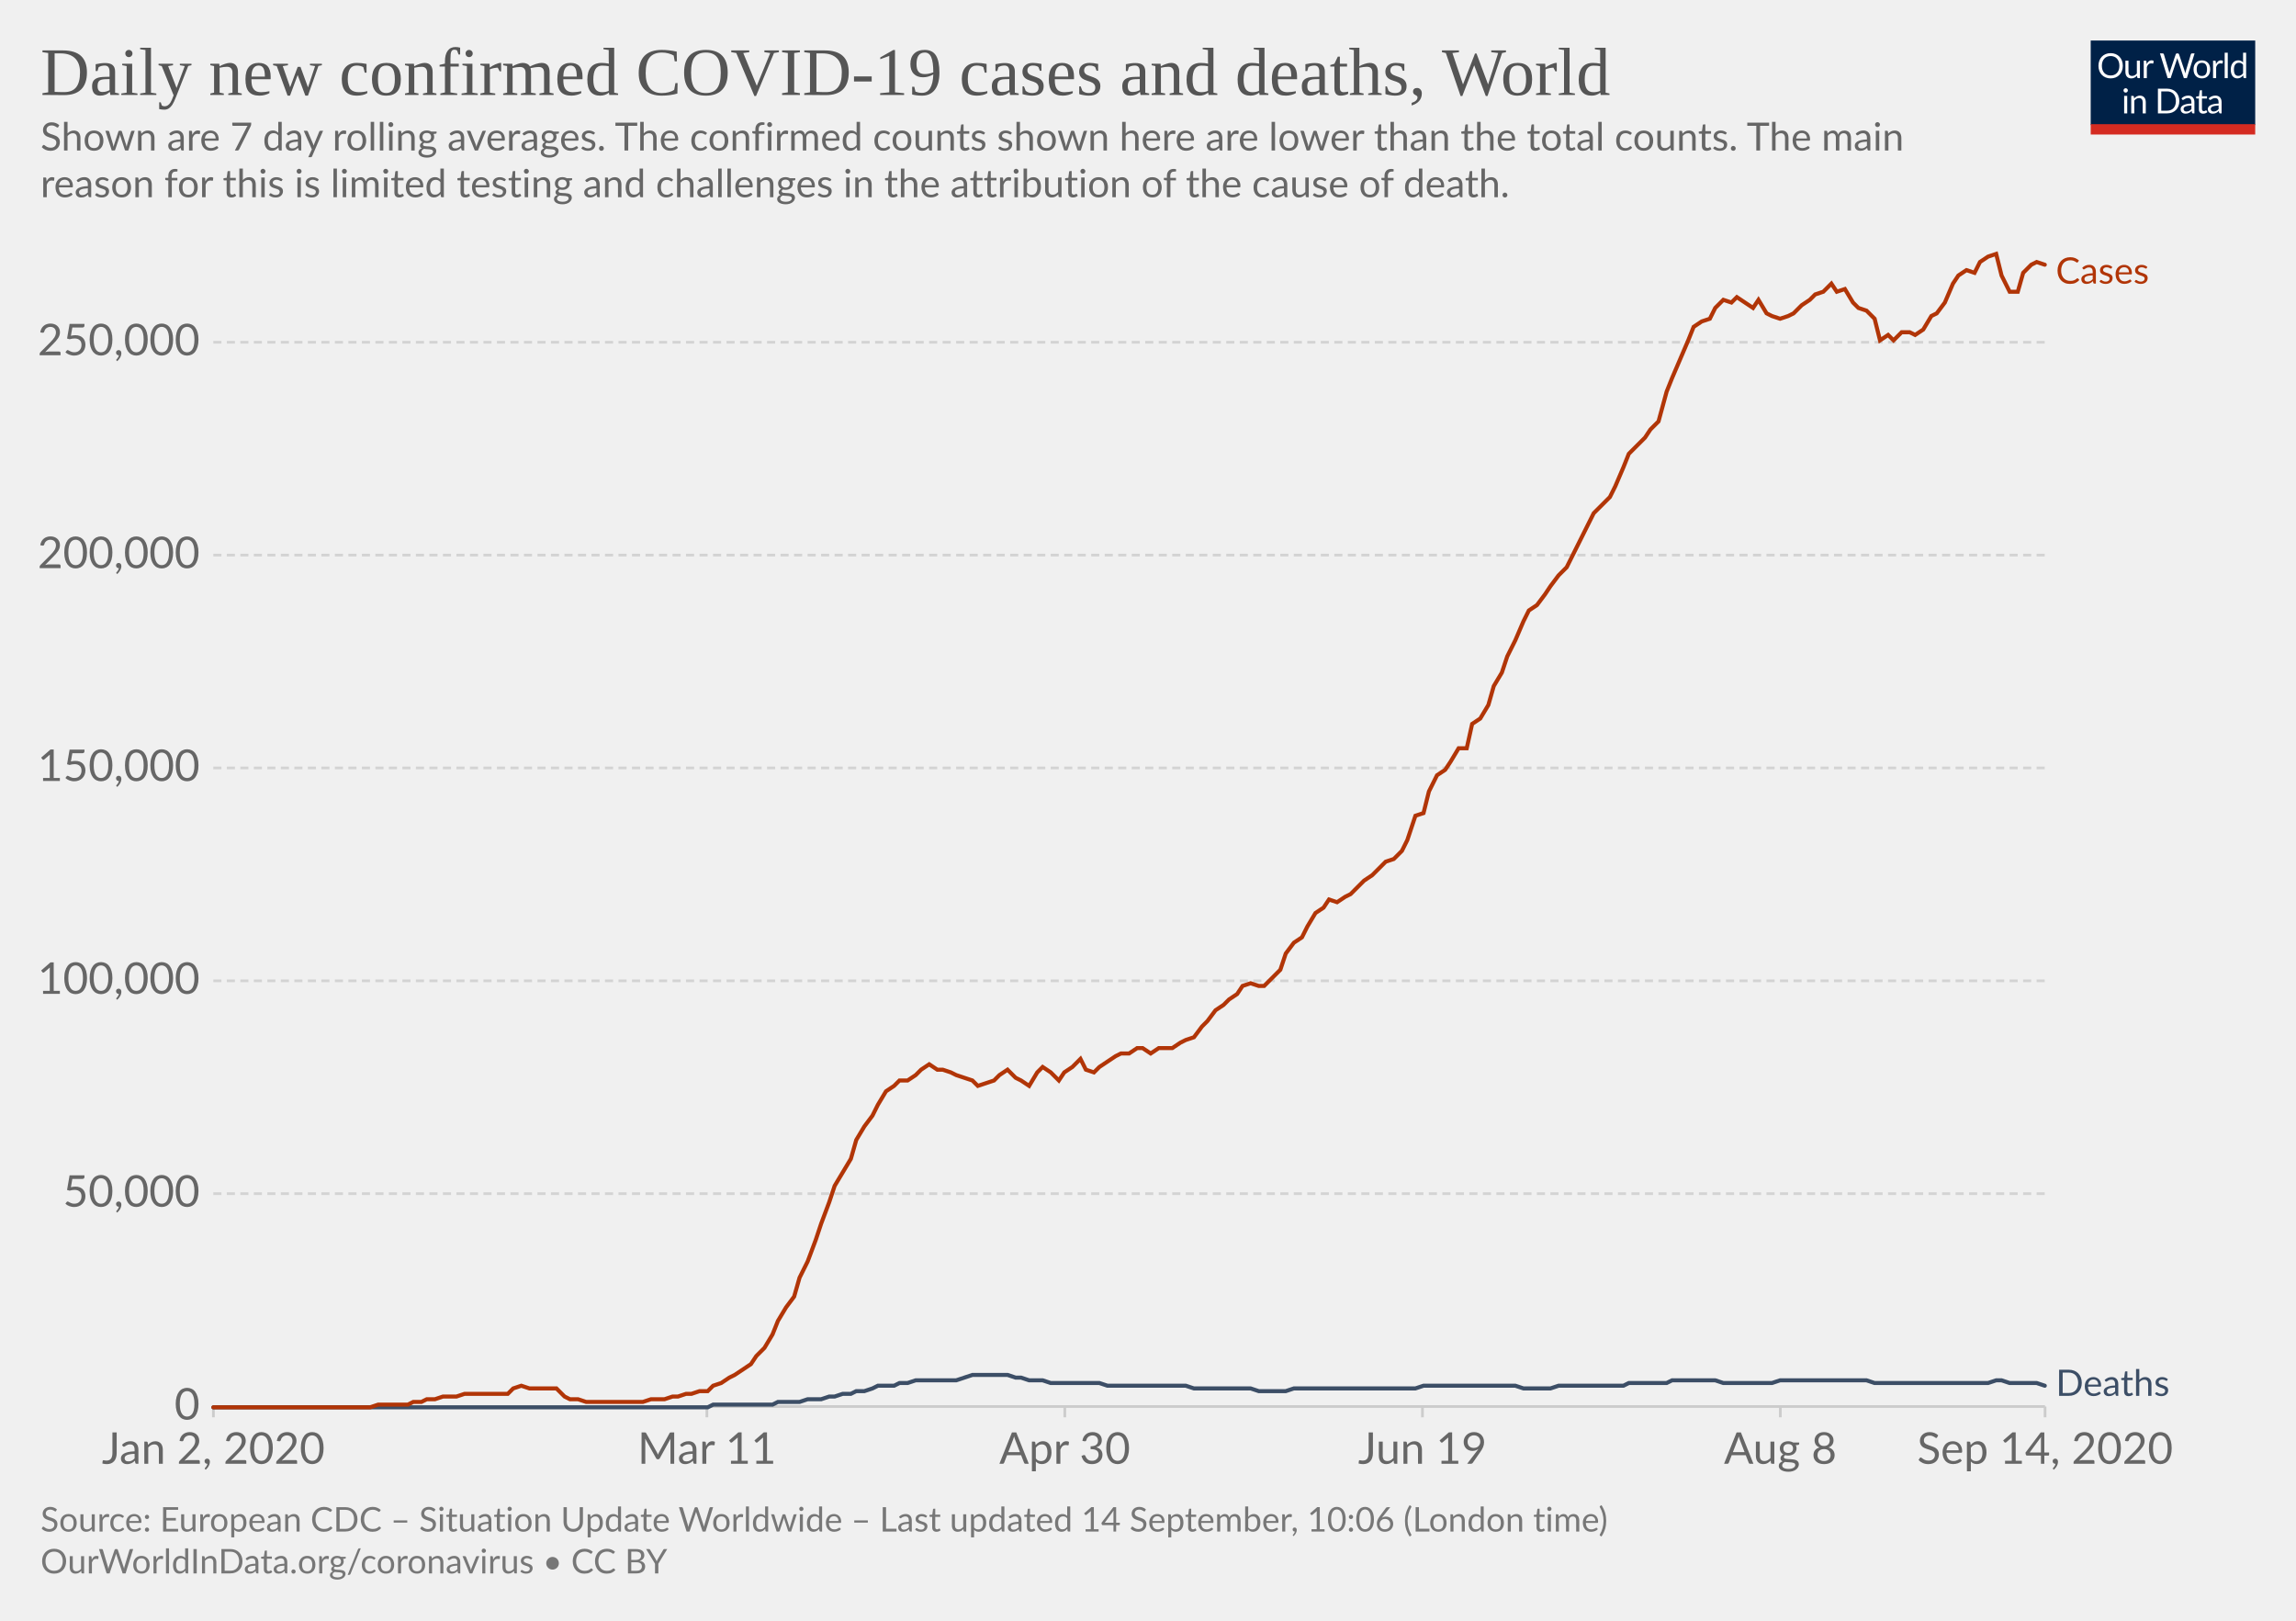
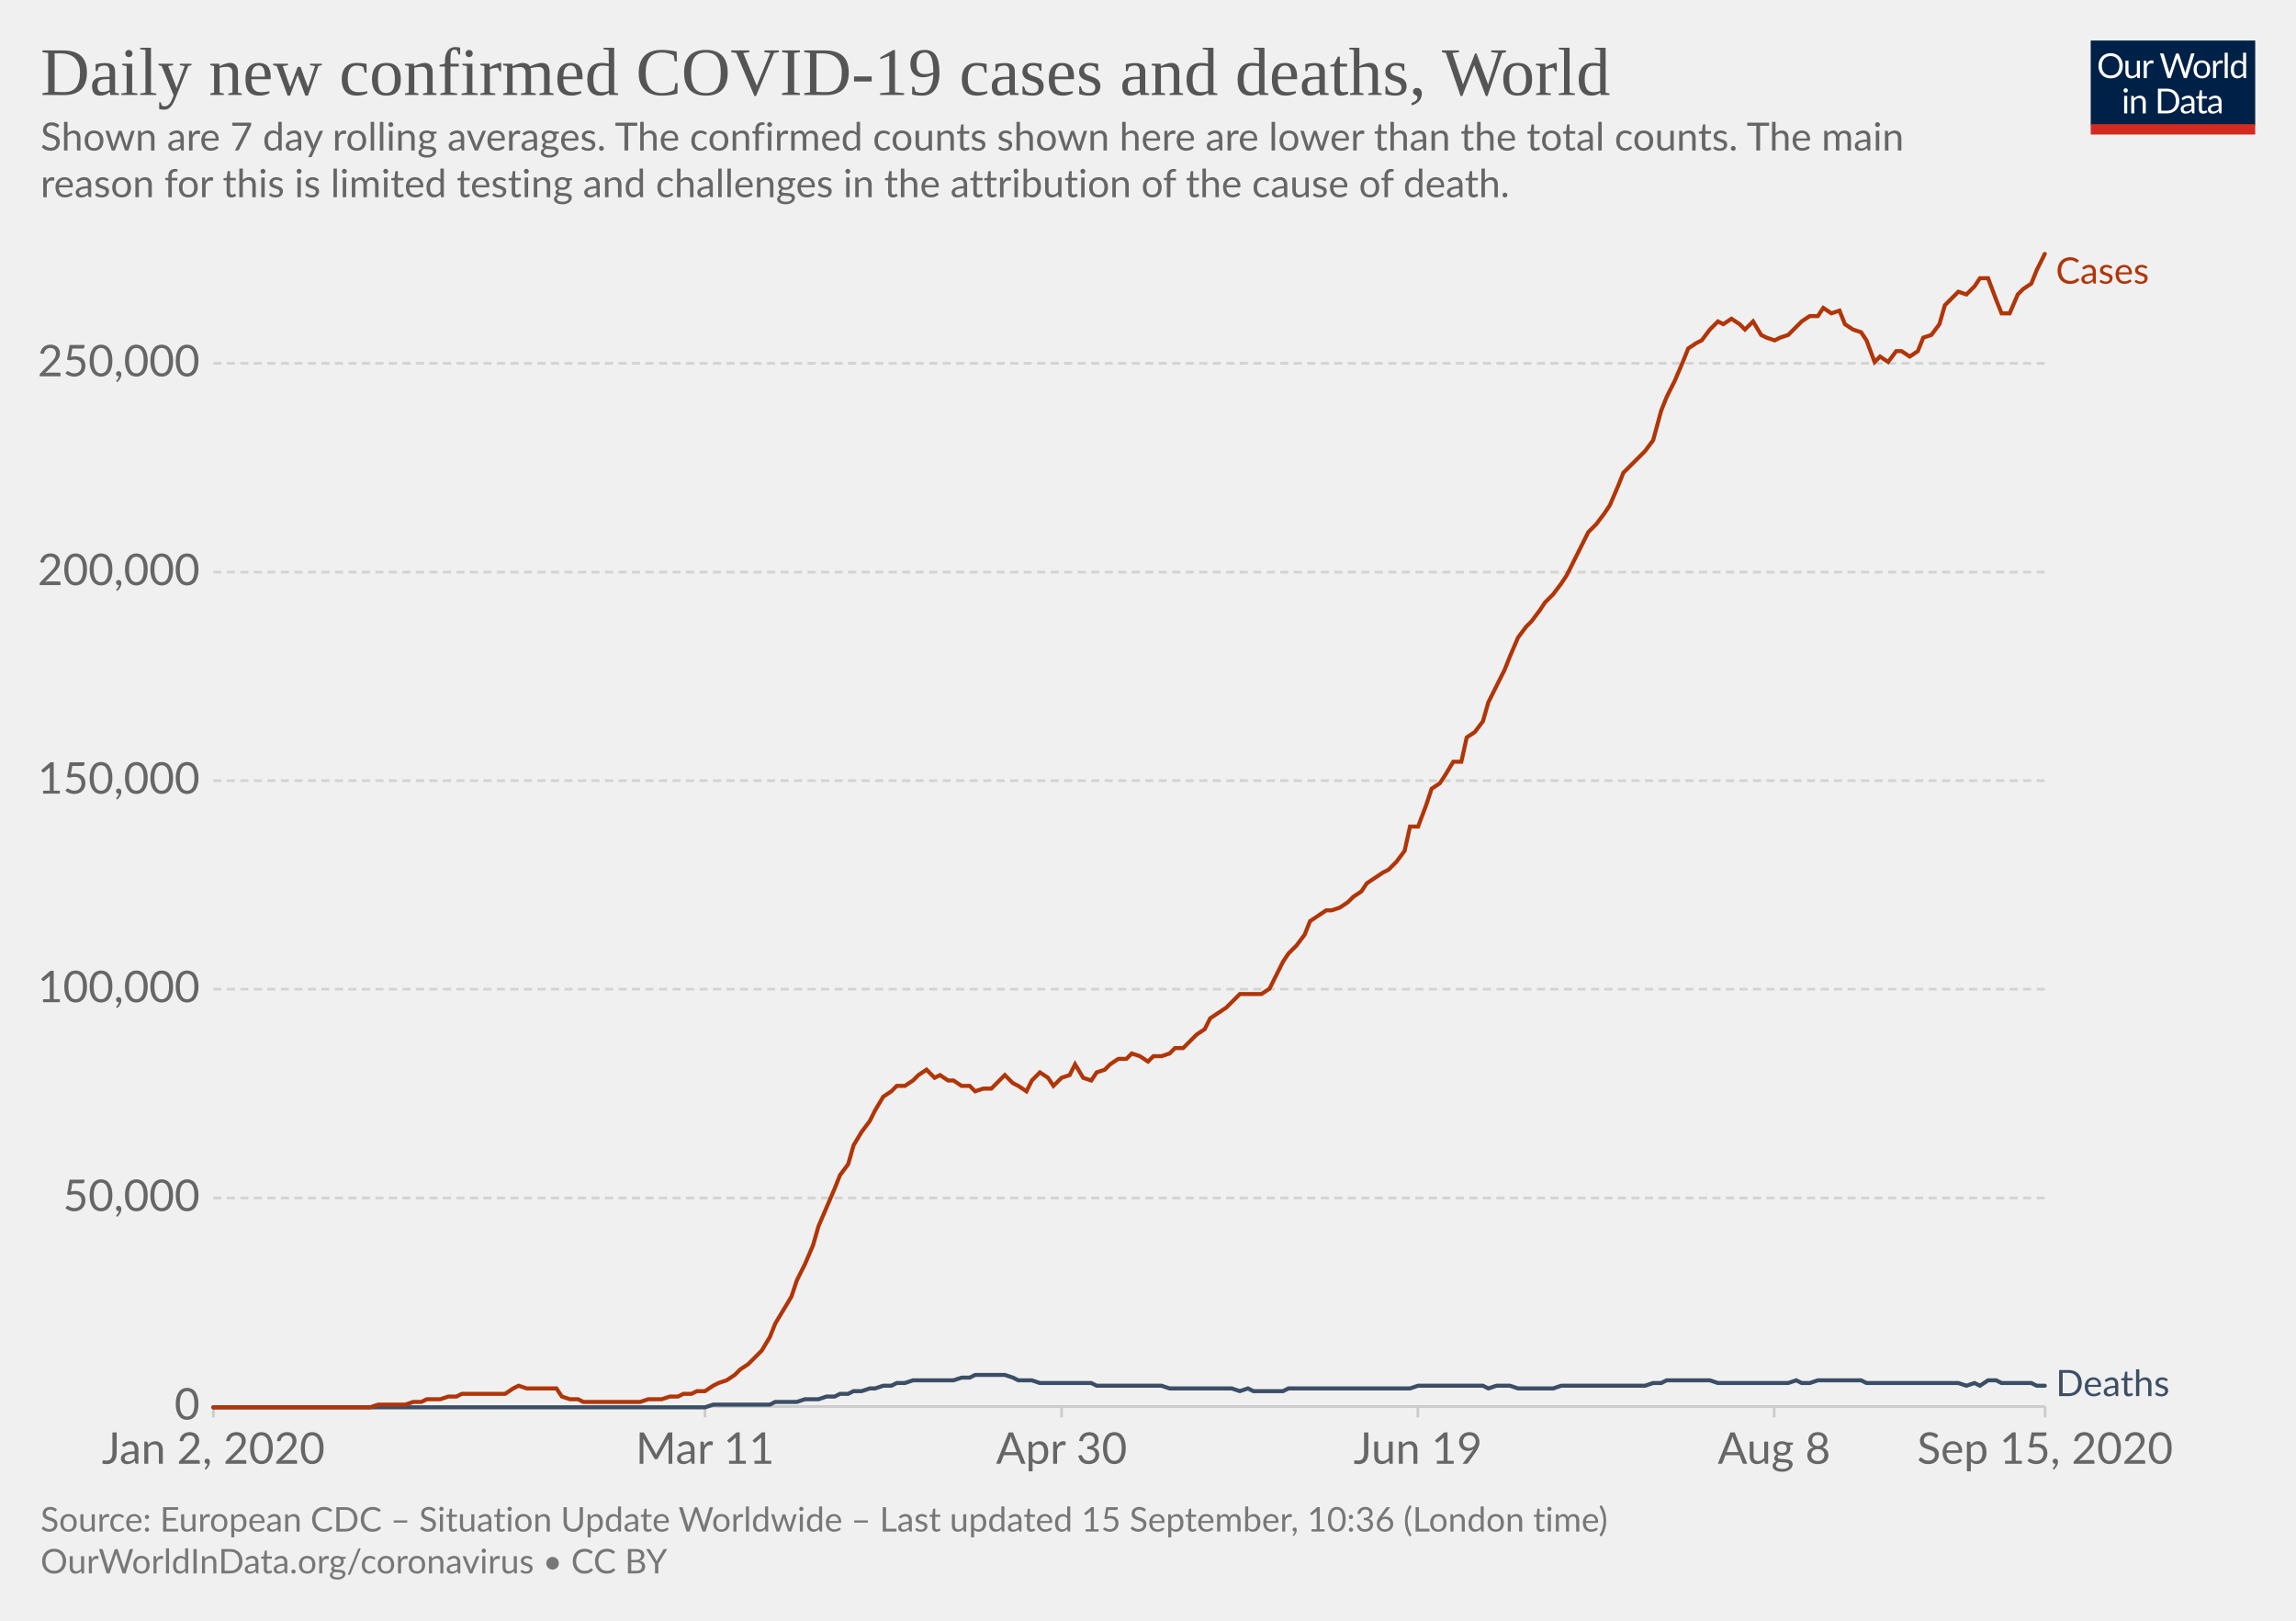
<svg xmlns="http://www.w3.org/2000/svg" version="1.1" style="background-color:#fff;-webkit-font-smoothing:antialiased" width="850" height="600" viewBox="0 0 850 600" font-family="Lato,'Helvetica Neue',Helvetica,Arial,sans-serif" font-size="18" text-rendering="optimizeLegibility">
  <g class="HeaderView">
    <g transform="matrix(.29 0 0 .29 774 15)">
      <svg width="210" height="120" viewBox="0 0 210 120" fill="none">
        <g clip-path="url(#clip0)">
          <path d="M0 0h210v107.89H0V0z" fill="#002147" />
          <path d="M40.98 32.25c0 2.36-.38 4.53-1.12 6.51a14.26 14.26 0 01-8.1 8.4c-1.9.78-4.02 1.17-6.34 1.17a16.6 16.6 0 01-6.33-1.17 14.31 14.31 0 01-8.08-8.4 18.29 18.29 0 01-1.12-6.51c0-2.36.38-4.53 1.12-6.5a14.32 14.32 0 018.07-8.44c1.92-.8 4.03-1.19 6.34-1.19 2.32 0 4.43.4 6.34 1.19 1.92.8 3.56 1.9 4.93 3.34a14.87 14.87 0 013.17 5.1 18.1 18.1 0 011.12 6.5zm-4.38 0c0-1.94-.26-3.68-.8-5.22a10.91 10.91 0 00-2.24-3.89 9.68 9.68 0 00-3.52-2.46 11.95 11.95 0 00-4.62-.86c-1.68 0-3.21.28-4.6.86a9.88 9.88 0 00-3.54 2.46 10.91 10.91 0 00-2.24 3.9c-.53 1.53-.8 3.27-.8 5.2 0 1.94.27 3.68.8 5.22a11.17 11.17 0 002.24 3.9 10.01 10.01 0 003.55 2.44c1.38.56 2.9.83 4.6.83 1.7 0 3.24-.27 4.61-.83a9.8 9.8 0 003.52-2.44 11.17 11.17 0 002.25-3.9c.53-1.54.8-3.28.8-5.21zm26.22-6.54V48H60.5c-.56 0-.9-.27-1.05-.81l-.31-2.4a12.45 12.45 0 01-3.26 2.6c-1.2.64-2.58.96-4.13.96-1.22 0-2.3-.2-3.24-.6a6.52 6.52 0 01-2.33-1.7 7.37 7.37 0 01-1.43-2.67c-.3-1.04-.46-2.2-.46-3.45V25.7h3.91v14.22c0 1.68.38 2.99 1.15 3.91.77.93 1.96 1.39 3.54 1.39 1.16 0 2.24-.27 3.23-.82a10.42 10.42 0 002.8-2.28V25.7h3.91zm8.61 4.47a9.94 9.94 0 012.6-3.56 5.64 5.64 0 013.76-1.3c.47 0 .92.05 1.34.15.44.1.83.27 1.17.49l-.3 2.92c-.09.37-.3.55-.66.55-.2 0-.5-.04-.9-.13a6.21 6.21 0 00-3.24.18c-.54.2-1.03.5-1.47.92-.42.4-.81.9-1.17 1.5-.33.58-.64 1.26-.92 2.02V48H67.7V25.71h2.25c.42 0 .72.08.88.25.16.16.27.44.33.83l.26 3.39zm61.16-13.7L122.75 48h-3.82l-7.99-24.05a21.95 21.95 0 01-.42-1.58 38.36 38.36 0 01-.44 1.58L102.05 48h-3.83L88.4 16.47h3.54c.38 0 .7.1.95.29.26.2.43.43.5.73l6.52 21.9c.1.4.2.83.28 1.28.1.46.2.94.29 1.46l.3-1.46c.12-.47.25-.9.38-1.27l7.41-21.91c.1-.25.26-.48.51-.69.27-.22.58-.33.95-.33h1.23c.38 0 .69.1.92.29.24.2.41.43.53.73l7.4 21.9a28.4 28.4 0 01.68 2.62 29.52 29.52 0 01.52-2.61l6.54-21.91c.07-.27.23-.5.48-.7.27-.21.58-.32.95-.32h3.32zm9.35 8.88c1.63 0 3.1.27 4.4.82a9.43 9.43 0 015.46 5.94c.5 1.4.74 2.98.74 4.73 0 1.76-.25 3.34-.74 4.75a9.43 9.43 0 01-5.46 5.92c-1.3.52-2.77.79-4.4.79-1.64 0-3.12-.27-4.44-.8a9.42 9.42 0 01-3.35-2.3c-.92-1-1.63-2.2-2.13-3.61-.49-1.41-.73-3-.73-4.75s.24-3.33.73-4.73c.5-1.43 1.2-2.64 2.13-3.63a9.4 9.4 0 013.35-2.31c1.32-.55 2.8-.82 4.44-.82zm0 19.89c2.2 0 3.84-.73 4.93-2.2 1.08-1.48 1.63-3.54 1.63-6.18 0-2.66-.55-4.72-1.63-6.2-1.09-1.49-2.73-2.23-4.93-2.23-1.12 0-2.09.2-2.93.57a5.7 5.7 0 00-2.06 1.65 7.5 7.5 0 00-1.24 2.67c-.26 1.04-.4 2.22-.4 3.54 0 2.64.55 4.7 1.64 6.18 1.1 1.47 2.76 2.2 4.99 2.2zm17.97-15.07a9.94 9.94 0 012.6-3.56 5.64 5.64 0 013.76-1.3c.47 0 .91.05 1.34.15.44.1.83.27 1.16.49l-.28 2.92c-.09.37-.31.55-.66.55-.2 0-.5-.04-.9-.13a6.2 6.2 0 00-3.24.18c-.54.2-1.03.5-1.47.92-.43.4-.82.9-1.17 1.5a13.1 13.1 0 00-.92 2.02V48h-3.94V25.71h2.24c.43 0 .72.08.88.25.17.16.28.44.33.83l.27 3.39zm15.04-14.59V48h-3.92V15.6h3.92zm19.55 15.43a6.22 6.22 0 00-2.38-2.05 6.7 6.7 0 00-2.86-.6c-2.07 0-3.66.75-4.77 2.23-1.12 1.48-1.68 3.6-1.68 6.33 0 1.46.13 2.7.38 3.74a7.29 7.29 0 001.1 2.56 4.35 4.35 0 001.78 1.45c.7.3 1.5.46 2.4.46 1.29 0 2.41-.3 3.36-.88a9.6 9.6 0 002.67-2.49V31.02zm3.91-15.43V48h-2.33c-.56 0-.9-.27-1.06-.81l-.35-2.71a12.13 12.13 0 01-3.25 2.77 8.28 8.28 0 01-4.23 1.06 7.31 7.31 0 01-6.14-2.9c-.73-.96-1.3-2.15-1.69-3.57a18.35 18.35 0 01.07-9.48 11.29 11.29 0 011.89-3.7 8.7 8.7 0 017.06-3.34 7.96 7.96 0 016.12 2.62V15.59h3.91zM46.61 70.71V93H42.7V70.71h3.91zm.84-7c0 .39-.08.75-.24 1.09a2.81 2.81 0 01-1.52 1.47 2.67 2.67 0 01-2.16 0 2.9 2.9 0 01-1.45-1.47 2.67 2.67 0 010-2.16c.15-.35.35-.65.6-.9.25-.27.53-.47.85-.62a2.67 2.67 0 012.16 0c.35.15.65.35.9.62.27.25.47.55.62.9.16.34.24.7.24 1.08zm7.97 10.24c.49-.54 1-1.04 1.54-1.48a9.85 9.85 0 013.66-1.84 8.96 8.96 0 015.43.35c.94.4 1.72.97 2.33 1.71a7.36 7.36 0 011.43 2.67c.32 1.04.49 2.19.49 3.45V93h-3.94V78.81c0-1.69-.4-3-1.17-3.92-.76-.93-1.93-1.4-3.5-1.4a6.6 6.6 0 00-3.25.83c-1 .56-1.92 1.31-2.77 2.27V93h-3.94V70.71h2.35c.56 0 .9.28 1.04.82l.3 2.42zm57.7 3.3c0 2.36-.37 4.5-1.11 6.44a14.3 14.3 0 01-3.17 4.98 14.1 14.1 0 01-4.93 3.2c-1.9.76-4.02 1.13-6.33 1.13H85.8V61.47h11.77c2.31 0 4.42.39 6.33 1.15a13.8 13.8 0 018.1 8.18 17.75 17.75 0 011.12 6.45zm-4.37 0c0-1.94-.26-3.67-.8-5.2a10.94 10.94 0 00-2.23-3.87 9.57 9.57 0 00-3.53-2.42 12.23 12.23 0 00-4.61-.83h-7.5v24.62h7.5c1.7 0 3.24-.28 4.61-.84a9.7 9.7 0 003.53-2.4 10.94 10.94 0 002.24-3.87c.53-1.53.8-3.26.8-5.2zm19.8 5.72c-1.8.06-3.34.2-4.62.44-1.26.22-2.3.51-3.1.88-.8.36-1.37.8-1.74 1.3-.35.5-.53 1.05-.53 1.67 0 .58.1 1.1.3 1.52a3 3 0 00.76 1.05c.34.27.73.46 1.17.6.45.11.94.17 1.45.17a7.28 7.28 0 003.5-.81 11.95 11.95 0 002.82-2.2v-4.62zm-12.65-9.11a12.73 12.73 0 013.98-2.66c1.43-.59 3-.88 4.73-.88 1.25 0 2.36.2 3.33.61a6.81 6.81 0 013.94 4.38c.33 1.04.5 2.19.5 3.43V93h-1.74a1.8 1.8 0 01-.88-.18c-.2-.13-.36-.38-.48-.74l-.44-2.12c-.59.55-1.16 1.03-1.72 1.46a9.48 9.48 0 01-3.74 1.7c-.69.15-1.46.23-2.3.23-.87 0-1.69-.12-2.45-.35a5.34 5.34 0 01-3.34-2.93 6.64 6.64 0 01-.49-2.64c0-.88.25-1.72.73-2.53a6.33 6.33 0 012.35-2.17c1.09-.63 2.5-1.15 4.25-1.54 1.75-.41 3.89-.65 6.42-.7v-1.75c0-1.73-.37-3.03-1.12-3.91-.75-.9-1.84-1.34-3.28-1.34-.97 0-1.78.12-2.44.37-.64.23-1.2.5-1.7.81l-1.23.82c-.33.23-.67.35-1 .35-.27 0-.5-.07-.69-.2a2.1 2.1 0 01-.48-.53l-.7-1.25zm27.67 19.5c-1.76 0-3.12-.5-4.07-1.48-.94-.98-1.41-2.4-1.41-4.25V74h-2.68a.9.9 0 01-.6-.2c-.16-.14-.24-.36-.24-.66v-1.56l3.65-.46.9-6.89a.9.9 0 01.29-.52.88.88 0 01.62-.22H142v7.67h6.44V74H142v13.38c0 .94.22 1.63.68 2.09.45.45 1.04.68 1.76.68a3.21 3.21 0 001.85-.53l.55-.35c.16-.12.3-.18.41-.18.2 0 .4.13.55.38l1.15 1.87a7.45 7.45 0 01-2.44 1.5c-.96.35-1.94.52-2.95.52zm19.68-10.4c-1.8.07-3.34.21-4.62.45-1.26.22-2.3.51-3.1.88-.8.36-1.37.8-1.74 1.3-.35.5-.53 1.05-.53 1.67 0 .58.1 1.1.3 1.52.18.42.44.77.76 1.05.34.27.73.46 1.17.6.45.11.94.17 1.45.17a7.3 7.3 0 003.5-.81 12.04 12.04 0 002.82-2.2v-4.62zm-12.65-9.1a12.72 12.72 0 013.99-2.66c1.42-.59 3-.88 4.72-.88 1.25 0 2.36.2 3.33.61a6.81 6.81 0 013.94 4.38c.33 1.04.5 2.19.5 3.43V93h-1.74a1.8 1.8 0 01-.88-.18c-.2-.13-.36-.38-.48-.74l-.44-2.12c-.59.55-1.16 1.03-1.72 1.46a9.48 9.48 0 01-3.74 1.7c-.69.15-1.46.23-2.3.23-.87 0-1.69-.12-2.45-.35a5.33 5.33 0 01-3.34-2.93 6.62 6.62 0 01-.49-2.64c0-.88.25-1.72.73-2.53a6.33 6.33 0 012.35-2.17c1.09-.63 2.5-1.15 4.25-1.54a31.2 31.2 0 016.42-.7v-1.75c0-1.73-.37-3.03-1.12-3.91-.75-.9-1.84-1.34-3.28-1.34-.97 0-1.78.12-2.44.37-.64.23-1.2.5-1.7.81-.46.3-.87.57-1.22.82-.34.23-.68.35-1.02.35-.26 0-.49-.07-.68-.2a1.88 1.88 0 01-.48-.53l-.7-1.25z" fill="#fff" />
          <path fill="#D42B21" d="M0 106.79h210V120H0z" />
        </g>
        <defs>
          <clipPath id="clip0">
            <path fill="#fff" d="M0 0h210v120H0z" />
          </clipPath>
        </defs>
      </svg>
    </g>
-     <a href="https://ourworldindata.org/grapher/daily-covid-cases-deaths-7-day-ra?year=latest&amp;time=2020-01-02..latest" target="_blank" font-family="&quot;Playfair Display&quot;,Georgia,&quot;Times New Roman&quot;,serif">
+     <a href="https://ourworldindata.org/grapher/daily-covid-cases-deaths-7-day-ra?time=2020-01-02..latest" target="_blank" font-family="&quot;Playfair Display&quot;,Georgia,&quot;Times New Roman&quot;,serif">
      <text font-size="25.2" x="15" y="35.2" fill="#555">
        <tspan x="15" y="35.16">Daily new confirmed COVID-19 cases and deaths, World</tspan>
      </text>
    </a>
    <text font-size="14.4" x="15" y="55.7" fill="#666">
      <tspan x="15" y="55.72">Shown are 7 day rolling averages. The confirmed counts shown here are lower than the total counts. The main</tspan>
      <tspan x="15" y="73">reason for this is limited testing and challenges in the attribution of the cause of death.</tspan>
    </text>
  </g>
  <g class="LineChart">
    <defs>
      <clipPath id="a">
        <path d="M68.97 0h830v895.4h-830z" />
      </clipPath>
    </defs>
    <g class="DualAxisView">
      <g class="HorizontalAxis">
-         <path stroke="#ccc" d="M79 520.7v4M261.7 520.7v4M394.2 520.7v4M526.6 520.7v4M659.1 520.7v4M757.1 520.7v4" />
+         <path stroke="#ccc" d="M79 520.7v4M261 520.7v4M393 520.7v4M524.9 520.7v4M656.8 520.7v4M757.1 520.7v4" />
        <text x="79" y="541.9" fill="#666" text-anchor="middle" font-size="16.2">Jan 2, 2020</text>
-         <text x="261.7" y="541.9" fill="#666" text-anchor="middle" font-size="16.2">Mar 11</text>
-         <text x="394.2" y="541.9" fill="#666" text-anchor="middle" font-size="16.2">Apr 30</text>
-         <text x="526.6" y="541.9" fill="#666" text-anchor="middle" font-size="16.2">Jun 19</text>
-         <text x="659.1" y="541.9" fill="#666" text-anchor="middle" font-size="16.2">Aug 8</text>
-         <text x="757.1" y="541.9" fill="#666" text-anchor="middle" font-size="16.2">Sep 14, 2020</text>
+         <text x="261" y="541.9" fill="#666" text-anchor="middle" font-size="16.2">Mar 11</text>
+         <text x="393" y="541.9" fill="#666" text-anchor="middle" font-size="16.2">Apr 30</text>
+         <text x="524.9" y="541.9" fill="#666" text-anchor="middle" font-size="16.2">Jun 19</text>
+         <text x="656.8" y="541.9" fill="#666" text-anchor="middle" font-size="16.2">Aug 8</text>
+         <text x="757.1" y="541.9" fill="#666" text-anchor="middle" font-size="16.2">Sep 15, 2020</text>
      </g>
      <g class="VerticalAxis" fill="#666" dominant-baseline="middle" text-anchor="end" font-size="16.2">
        <text x="73.97" y="520.7">0</text>
-         <text x="73.97" y="441.9">50,000</text>
-         <text x="73.97" y="363.1">100,000</text>
-         <text x="73.97" y="284.3">150,000</text>
-         <text x="73.97" y="205.5">200,000</text>
-         <text x="73.97" y="126.7">250,000</text>
+         <text x="73.97" y="443.5">50,000</text>
+         <text x="73.97" y="366.2">100,000</text>
+         <text x="73.97" y="289">150,000</text>
+         <text x="73.97" y="211.8">200,000</text>
+         <text x="73.97" y="134.5">250,000</text>
      </g>
      <g class="AxisGridLines horizontalLines">
        <path stroke="#ccc" d="M78.97 520.7h678.1" />
-         <path stroke="#d3d3d3" stroke-dasharray="3,2" d="M78.97 441.9h678.1M78.97 363.1h678.1M78.97 284.3h678.1M78.97 205.5h678.1M78.97 126.7h678.1" />
+         <path stroke="#d3d3d3" stroke-dasharray="3,2" d="M78.97 443.5h678.1M78.97 366.2h678.1M78.97 289h678.1M78.97 211.8h678.1M78.97 134.5h678.1" />
      </g>
    </g>
    <g clip-path="url(#a)">
      <g class="LineLabels" cursor="default">
        <g class="legendMark">
          <text font-size="13.5" x="761.1" y="105" fill="#B13507">
            <tspan x="761.07" y="105">Cases</tspan>
          </text>
        </g>
        <g class="legendMark">
          <text font-size="13.5" x="761.1" y="516.8" fill="#3C4E66">
-             <tspan x="761.07" y="516.75">Deaths</tspan>
+             <tspan x="761.07" y="516.85">Deaths</tspan>
          </text>
        </g>
      </g>
      <g class="Lines">
        <g class="key-World_0">
-           <path stroke="#3C4E66" stroke-linecap="round" d="M79 521h183l2-1h22l2-1h8l3-1h5l3-1h2l3-1h3l2-1h3l3-1 2-1h6l2-1h3l3-1h15l3-1 3-1h13l3 1h2l3 1h5l3 1h18l3 1h29l3 1h21l3 1h10l3-1h45l3-1h34l3 1h10l3-1h24l2-1h14l2-1h16l3 1h18l3-1h32l3 1h42l3-1h2l3 1h10l3 1" fill="none" stroke-width="1.5" />
+           <path stroke="#3C4E66" stroke-linecap="round" d="M79 521h182l3-1h21l2-1h8l3-1h5l3-1h3l2-1h3l2-1h3l3-1h2l3-1h3l2-1h3l3-1h15l3-1h3l2-1h11l3 1 2 1h5l3 1h19l2 1h24l3 1h23l3 1 3-1 2 1h11l2-1h45l3-1h24l2 1 3-1h5l3 1h13l3-1h31l3-1h3l2-1h16l3 1h26l3-1 2 1h3l3-1h16l2 1h34l3 1 3-1 2 1 3-2h3l2 1h11l2 1h3" fill="none" stroke-width="1.5" />
        </g>
        <g class="key-World_1">
-           <path stroke="#B13507" stroke-linecap="round" d="M79 521h58l3-1h11l2-1h3l2-1h3l3-1h5l3-1h16l2-2 3-1 3 1h10l3 3 2 1h3l3 1h21l3-1h5l3-1h2l3-1h2l3-1h3l2-2 3-1 3-2 2-1 3-2 3-2 2-3 3-3 3-5 2-5 3-5 3-4 2-7 3-6 3-8 2-6 3-8 2-6 3-5 3-5 2-7 3-5 3-4 2-4 3-5 3-2 2-2h3l3-2 2-2 3-2 3 2h2l3 1 2 1 3 1 3 1 2 2 3-1 3-1 2-2 3-2 3 3 2 1 3 2 3-5 2-2 3 2 3 3 2-3 3-2 3-3 2 4 3 1 2-2 3-2 3-2 2-1h3l3-2h2l3 2 3-2h5l3-2 2-1 3-1 3-4 2-2 3-4 3-2 2-2 3-2 2-3 3-1 3 1h2l3-3 3-3 2-6 3-4 3-2 2-4 3-5 3-2 2-3 3 1 3-2 2-1 3-3 2-2 3-2 3-3 2-2 3-1 3-3 2-4 3-9 3-1 2-8 3-6 3-2 2-3 3-5h3l2-9 3-2 3-5 2-7 3-5 2-6 3-6 3-7 2-4 3-2 3-4 2-3 3-4 3-3 2-4 3-6 3-6 2-4 3-3 3-3 2-4 3-7 2-5 3-3 3-3 2-3 3-3 3-11 2-5 3-7 3-7 2-5 3-2 3-1 2-4 3-3 3 1 2-2 3 2 3 2 2-3 3 5 2 1 3 1 3-1 2-1 3-3 3-2 2-2 3-1 3-3 2 3 3-1 3 5 2 2 3 1 3 3 2 8 3-2 2 2 3-3h3l2 1 3-2 3-5 2-1 3-4 3-7 2-3 3-2 3 1 2-4 3-2 3-1 2 8 3 6h3l2-7 3-3 2-1 3 1" fill="none" stroke-width="1.5" />
+           <path stroke="#B13507" stroke-linecap="round" d="M79 521h58l3-1h10l3-1h3l2-1h5l3-1h3l2-1h16l3-2 2-1 3 1h11l2 3 3 1h3l2 1h21l3-1h5l3-1h3l2-1h3l2-1h3l3-2 2-1 3-1 3-2 2-2 3-2 3-3 2-2 3-5 2-5 3-5 3-5 2-6 3-6 3-7 2-7 3-7 3-7 2-5 3-4 2-7 3-5 3-4 2-4 3-5 3-2 2-2h3l3-2 2-2 3-2 3 3 2-1 3 2h2l3 2h3l2 2 3-1h3l2-2 3-3 3 3 2 1 3 2 2-4 3-3 3 2 2 3 3-3 3-1 2-4 3 5 3 1 2-3 3-1 2-2 3-2h3l2-2 3 1 3 2 2-2h3l3-1 2-2h3l2-2 3-3 3-2 2-4 3-2 3-2 2-2 3-3h8l3-2 2-4 3-6 2-3 3-3 3-4 2-5 3-2 3-2h2l3-1 3-2 2-2 3-2 2-3 3-2 3-2 2-1 3-3 3-4 2-9h3l3-8 2-6 3-2 2-3 3-5h3l2-9 3-2 3-4 2-7 3-6 3-6 2-5 3-7 3-4 2-2 3-4 2-3 3-3 3-4 2-3 3-6 3-6 2-4 3-3 3-4 2-3 3-7 2-5 3-3 3-3 2-2 3-4 3-11 2-5 3-6 3-7 2-5 3-2 2-1 3-4 3-3 2 1 3-2 3 2 2 2 3-3 3 5 2 1 3 1 2-1 3-1 3-3 2-2 3-2h3l2-3 3 2 3-1 2 5 3 2 3 1 2 3 3 8 2-2 3 2 3-4h2l3 2 3-2 2-5 3-1 3-4 2-7 3-3 2-2 3 1 3-3 2-3h3l3 8 2 5h3l3-7 2-2 3-2 2-5 3-6" fill="none" stroke-width="1.5" />
        </g>
      </g>
    </g>
  </g>
  <g class="SourcesFooter" fill="#777">
    <g class="clickable" fill="#777">
      <text font-size="12.6" x="15" y="567">
-         <tspan x="15" y="566.98">Source: European CDC – Situation Update Worldwide – Last updated 14 September, 10:06 (London time)</tspan>
+         <tspan x="15" y="566.98">Source: European CDC – Situation Update Worldwide – Last updated 15 September, 10:36 (London time)</tspan>
      </text>
    </g>
    <text font-size="12.6" x="15" y="582.5">
      <tspan x="15" y="582.48">
        <a target="_blank" href="https://ourworldindata.org/coronavirus" fill="#777">OurWorldInData.org/coronavirus</a> • <a class="cclogo" href="http://creativecommons.org/licenses/by/4.0/deed.en_US" target="_blank" fill="#777">CC BY</a>
      </tspan>
    </text>
  </g>
</svg>
